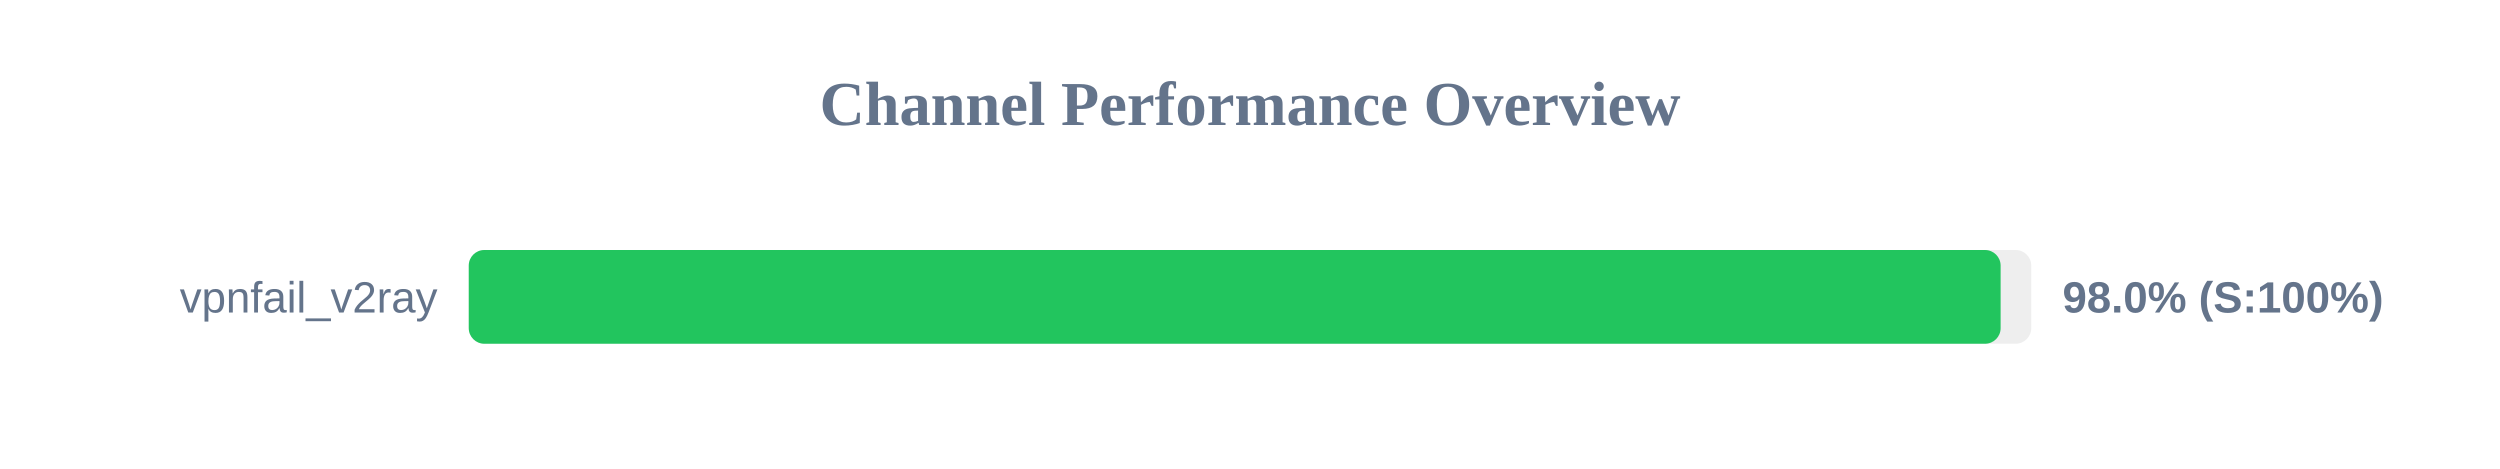
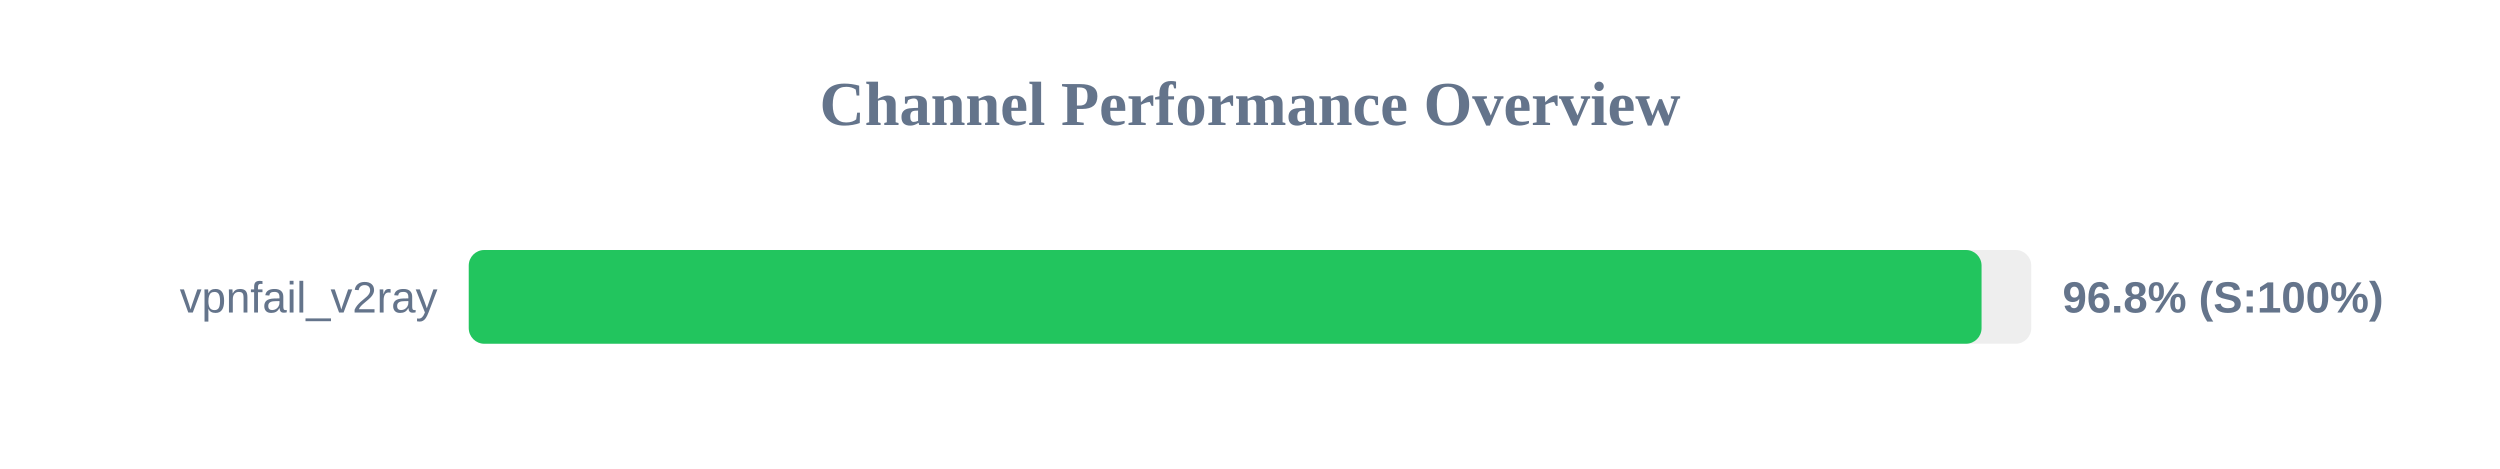
<svg xmlns="http://www.w3.org/2000/svg" width="800" height="150" version="1.1">
  <style>
        .row { font: 14px Arial; fill: #64748b; }
        .score { font: bold 14px Arial; fill: #64748b; }
    </style>
  <text x="400" y="40" text-anchor="middle" font-size="20px" font-weight="bold" fill="#64748b">Channel Performance Overview</text>
  <rect x="150" y="80" width="500" height="30" fill="#eee" rx="5" />
-   <rect x="150" y="80" width="490.2" height="30" fill="#22c55e" rx="5" />
+   <rect x="150" y="80" width="484.1" height="30" fill="#22c55e" rx="5" />
  <text x="140" y="100" text-anchor="end" class="row">vpnfail_v2ray</text>
-   <text x="660" y="100" text-anchor="start" class="score">98.0% (S:100%)</text>
+   <text x="660" y="100" text-anchor="start" class="score">96.8% (S:100%)</text>
</svg>
